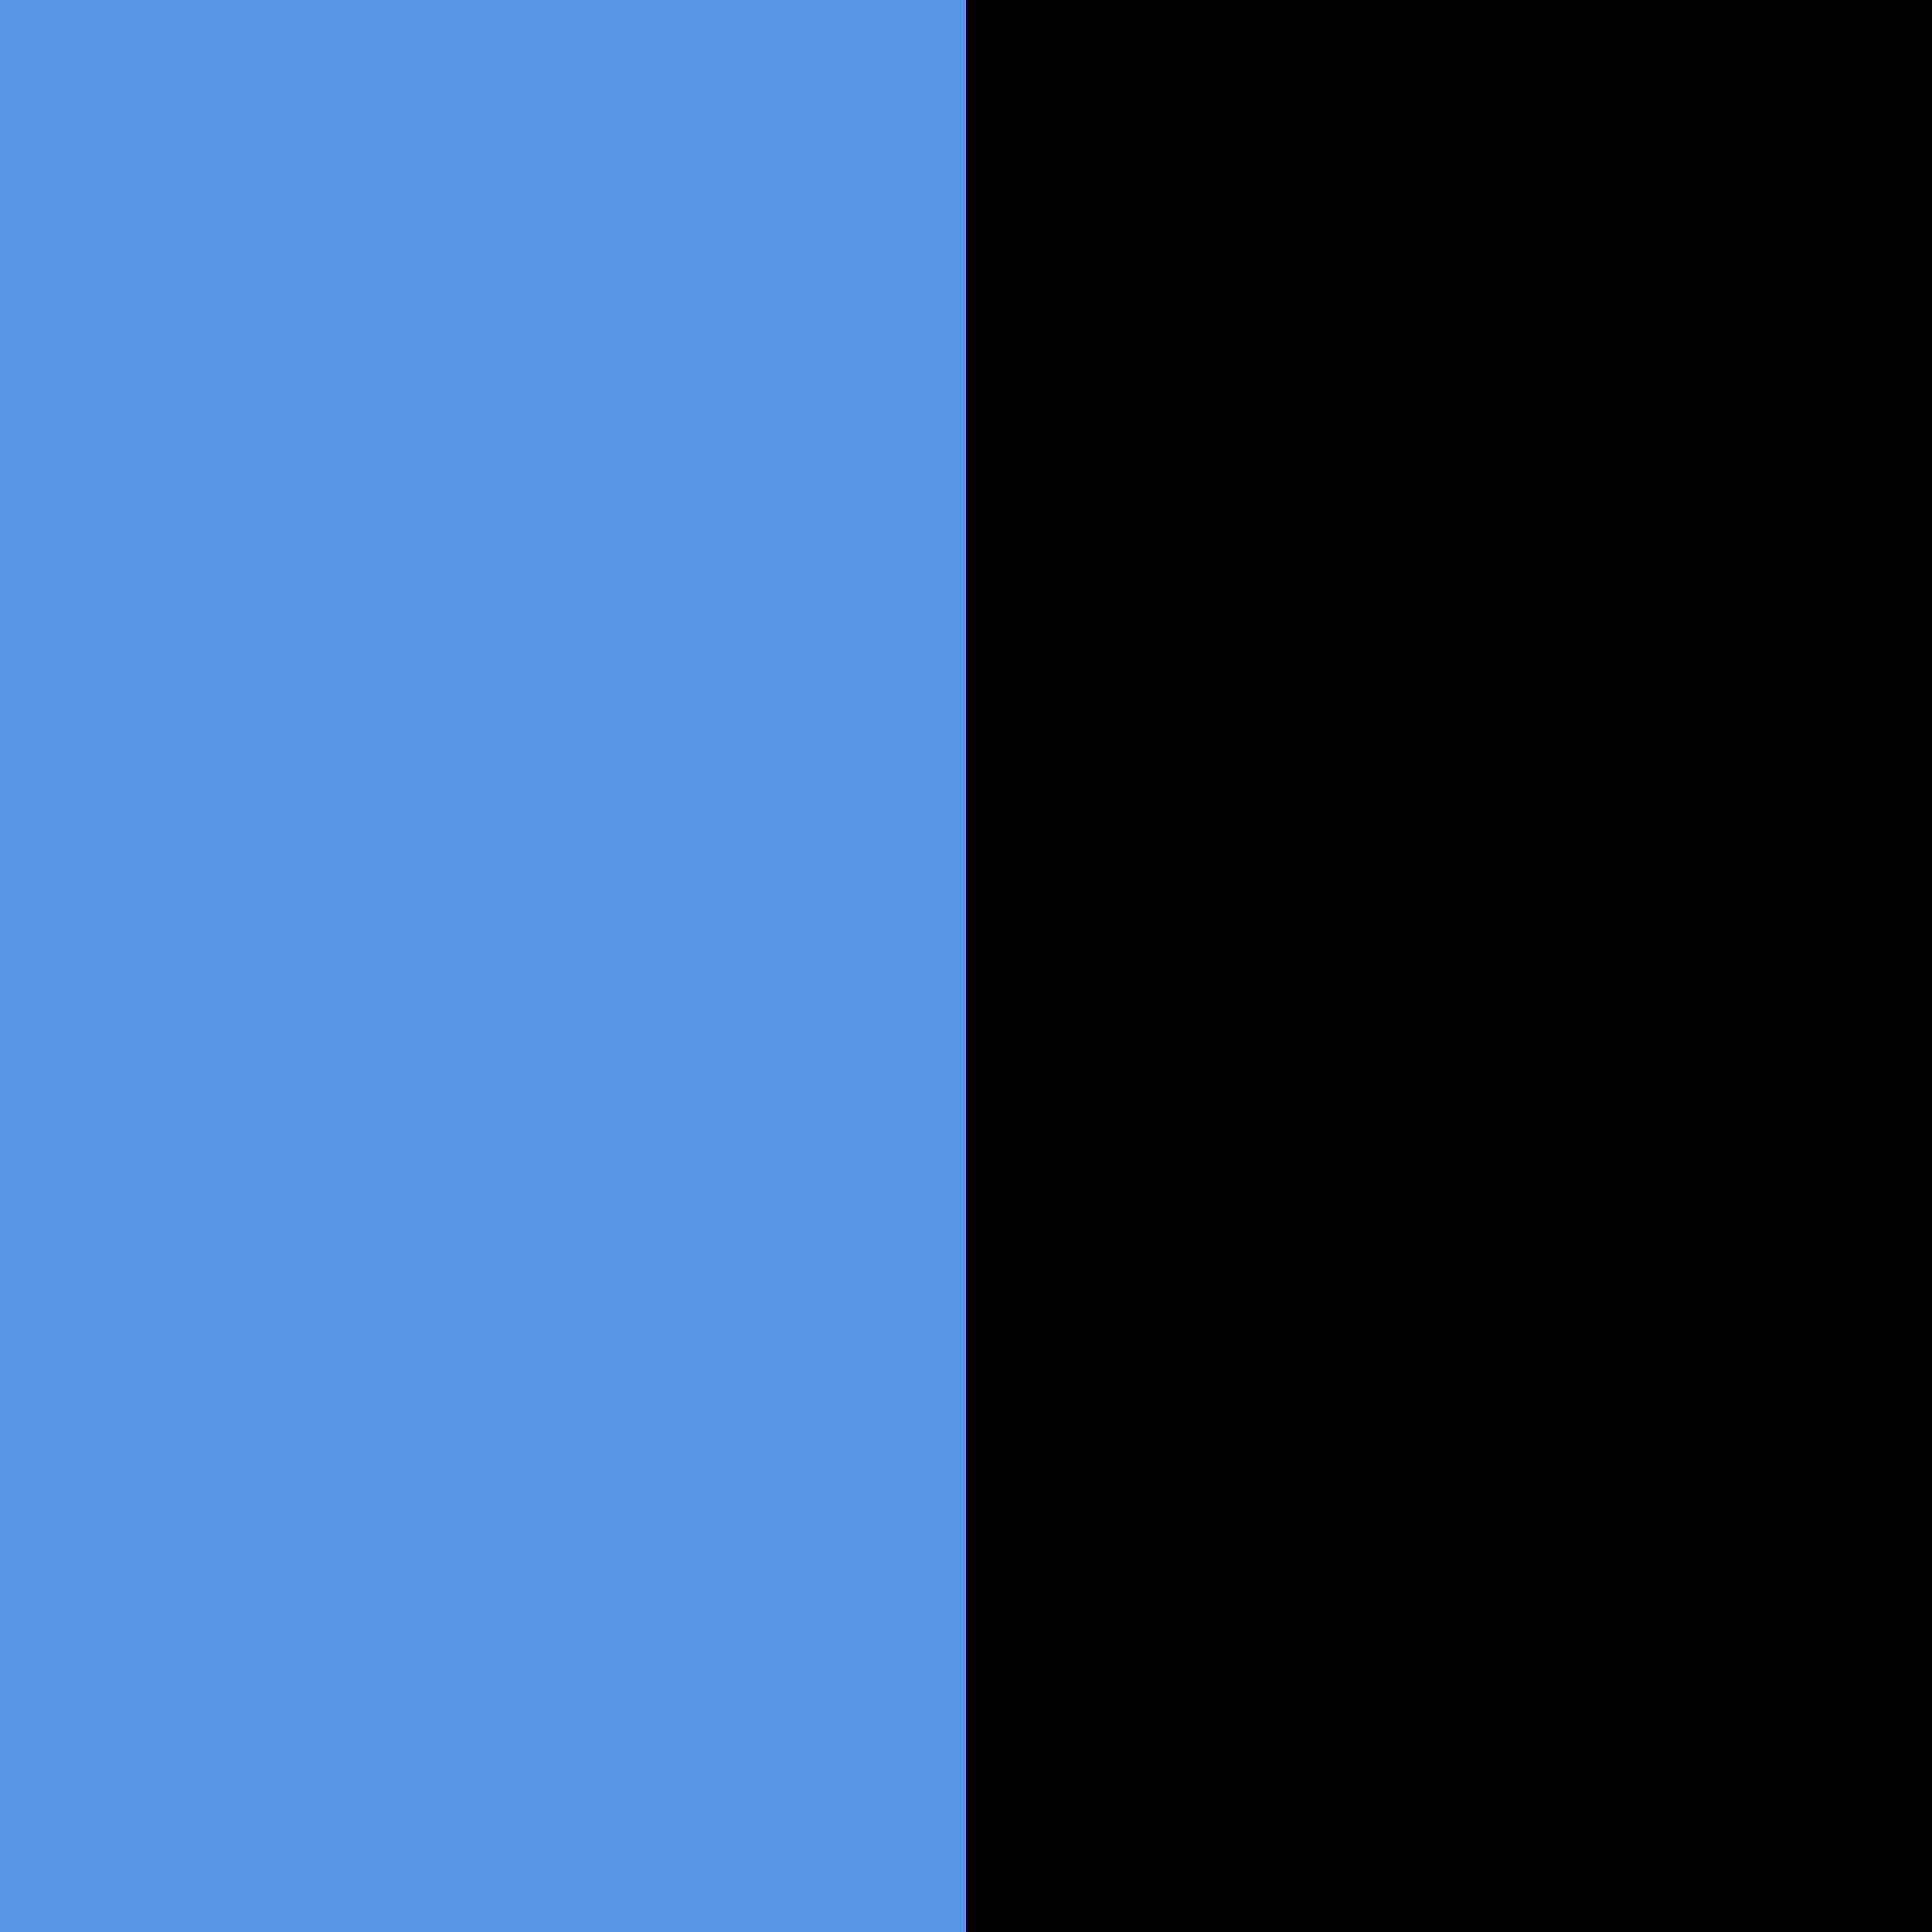
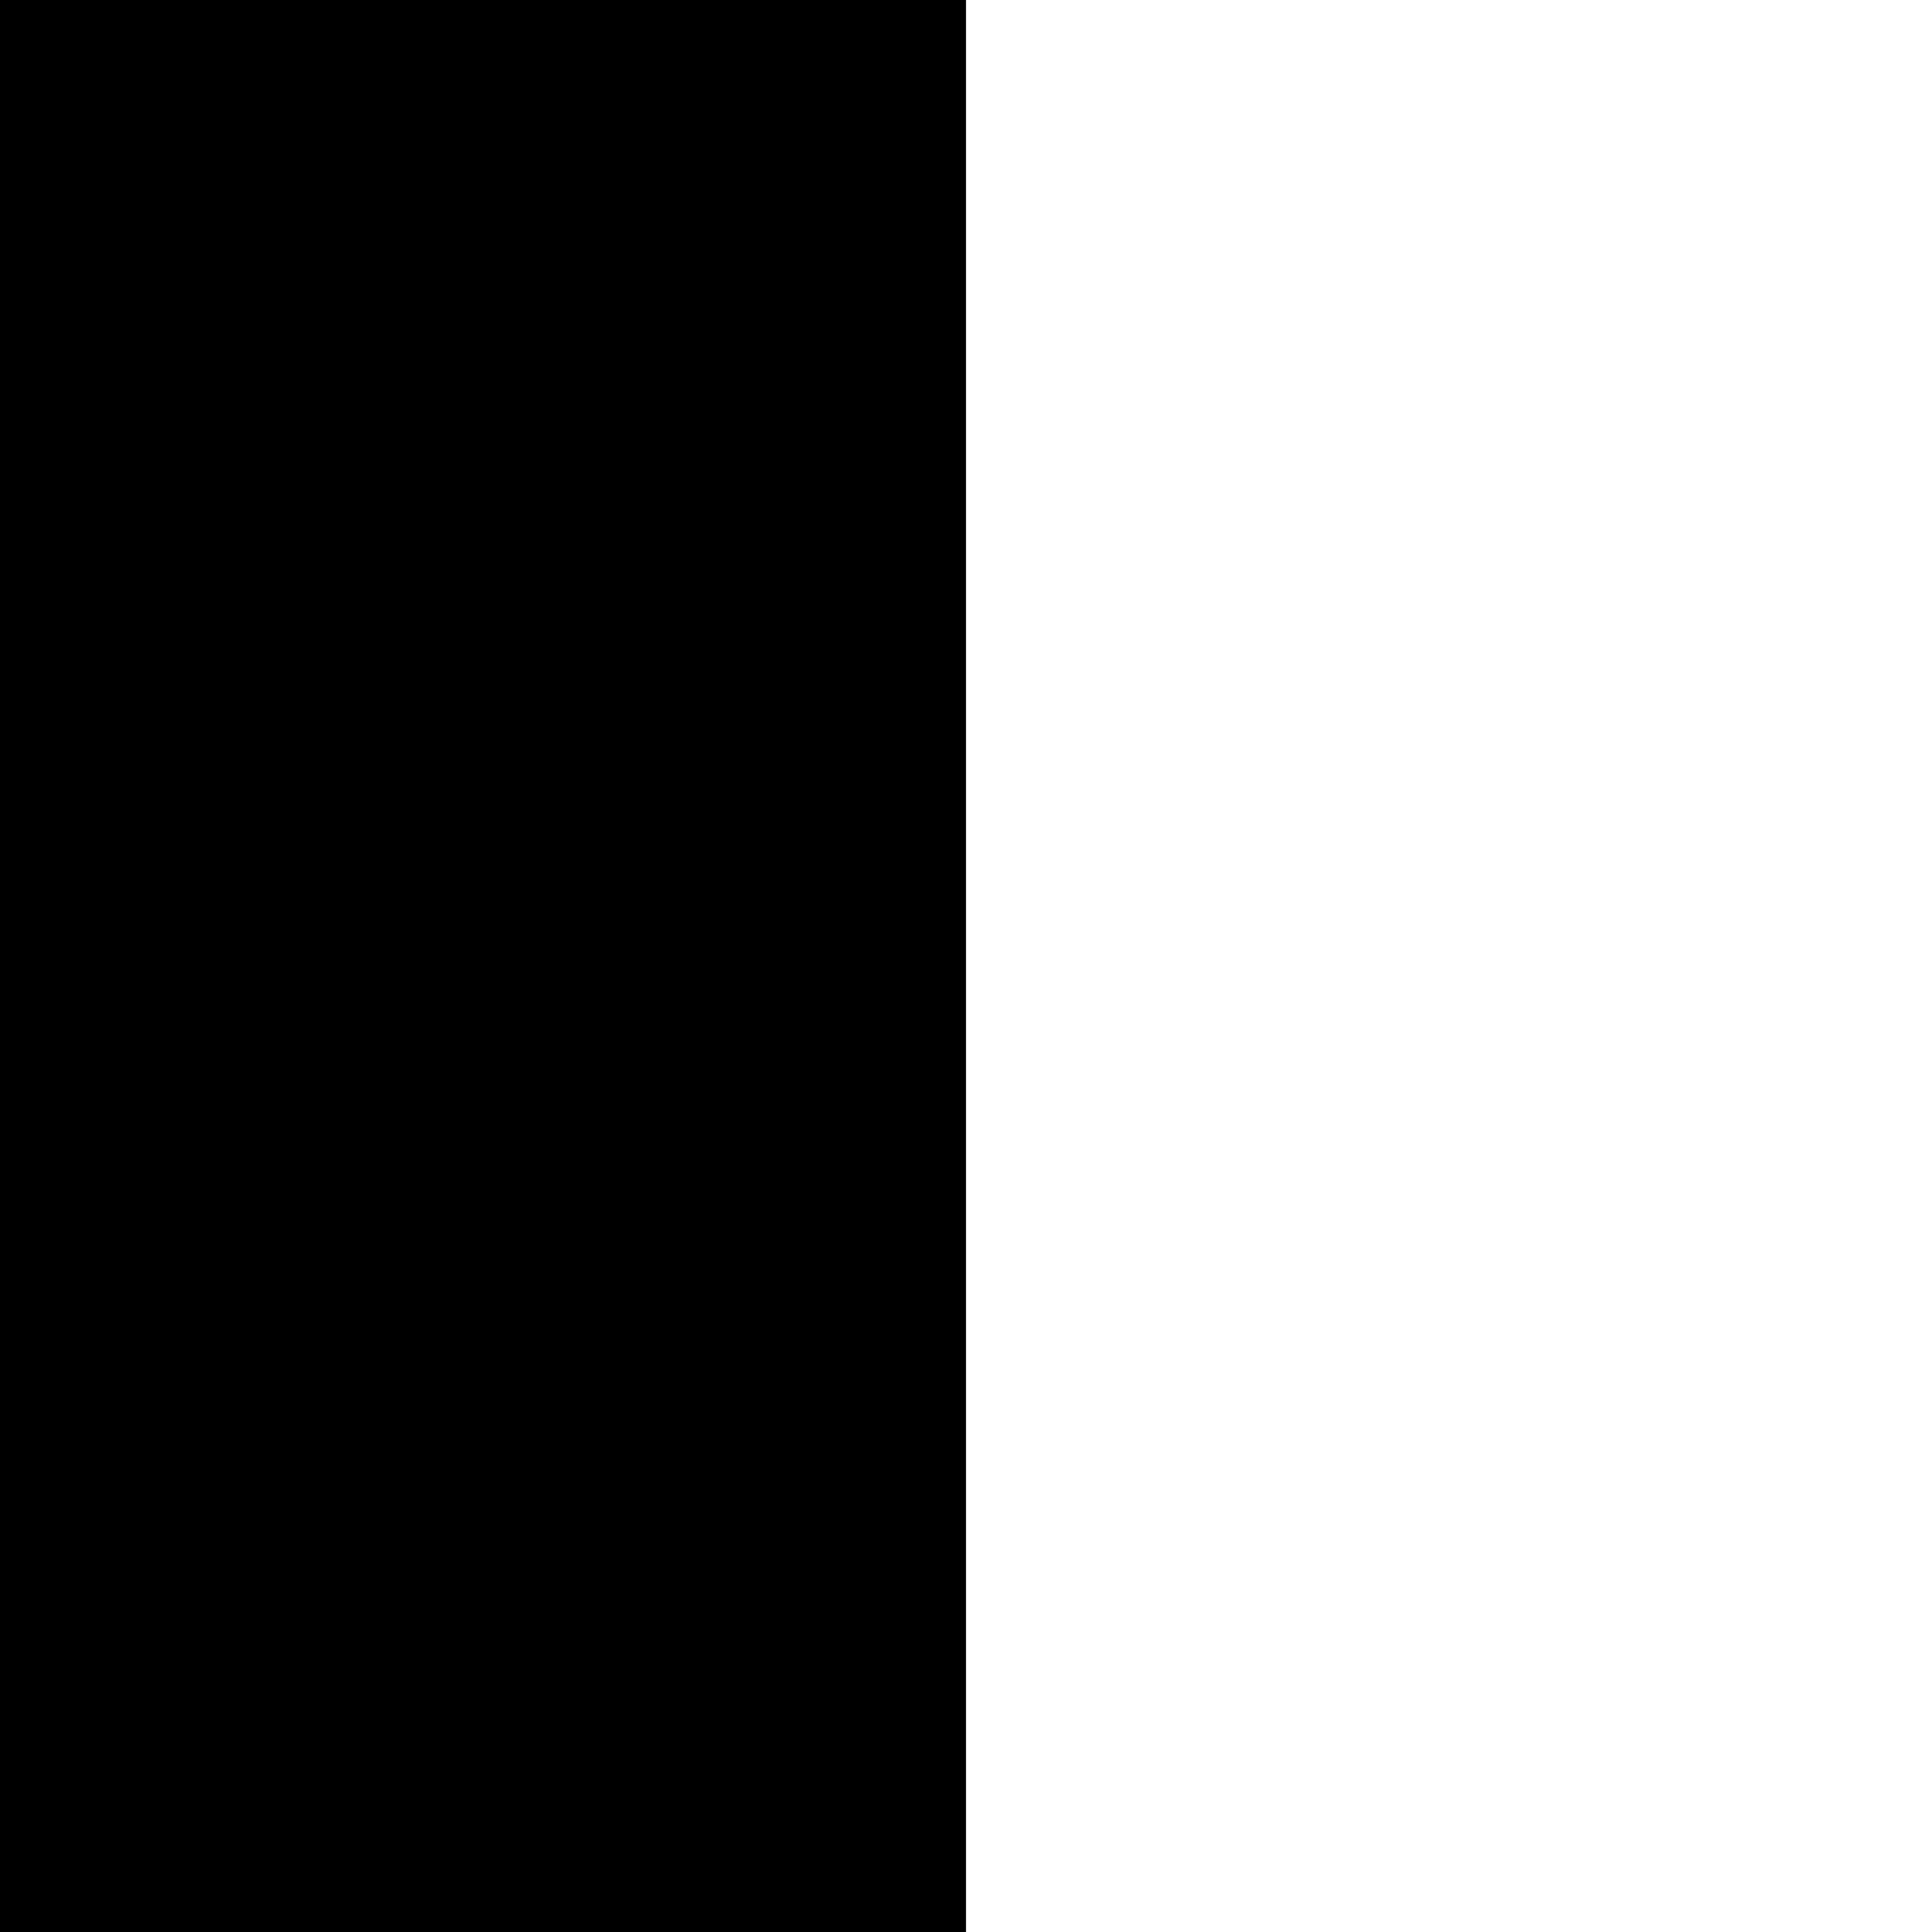
<svg xmlns="http://www.w3.org/2000/svg" width="10" height="10">
-   <rect width="10" height="10" fill="#000000" />
-   <rect x="0" y="0" width="5" height="10" fill="#5594e7" />
+   <rect width="10" height="10" fill="white" />
+   <rect x="0" y="0" width="5" height="10" fill="black" />
</svg>
